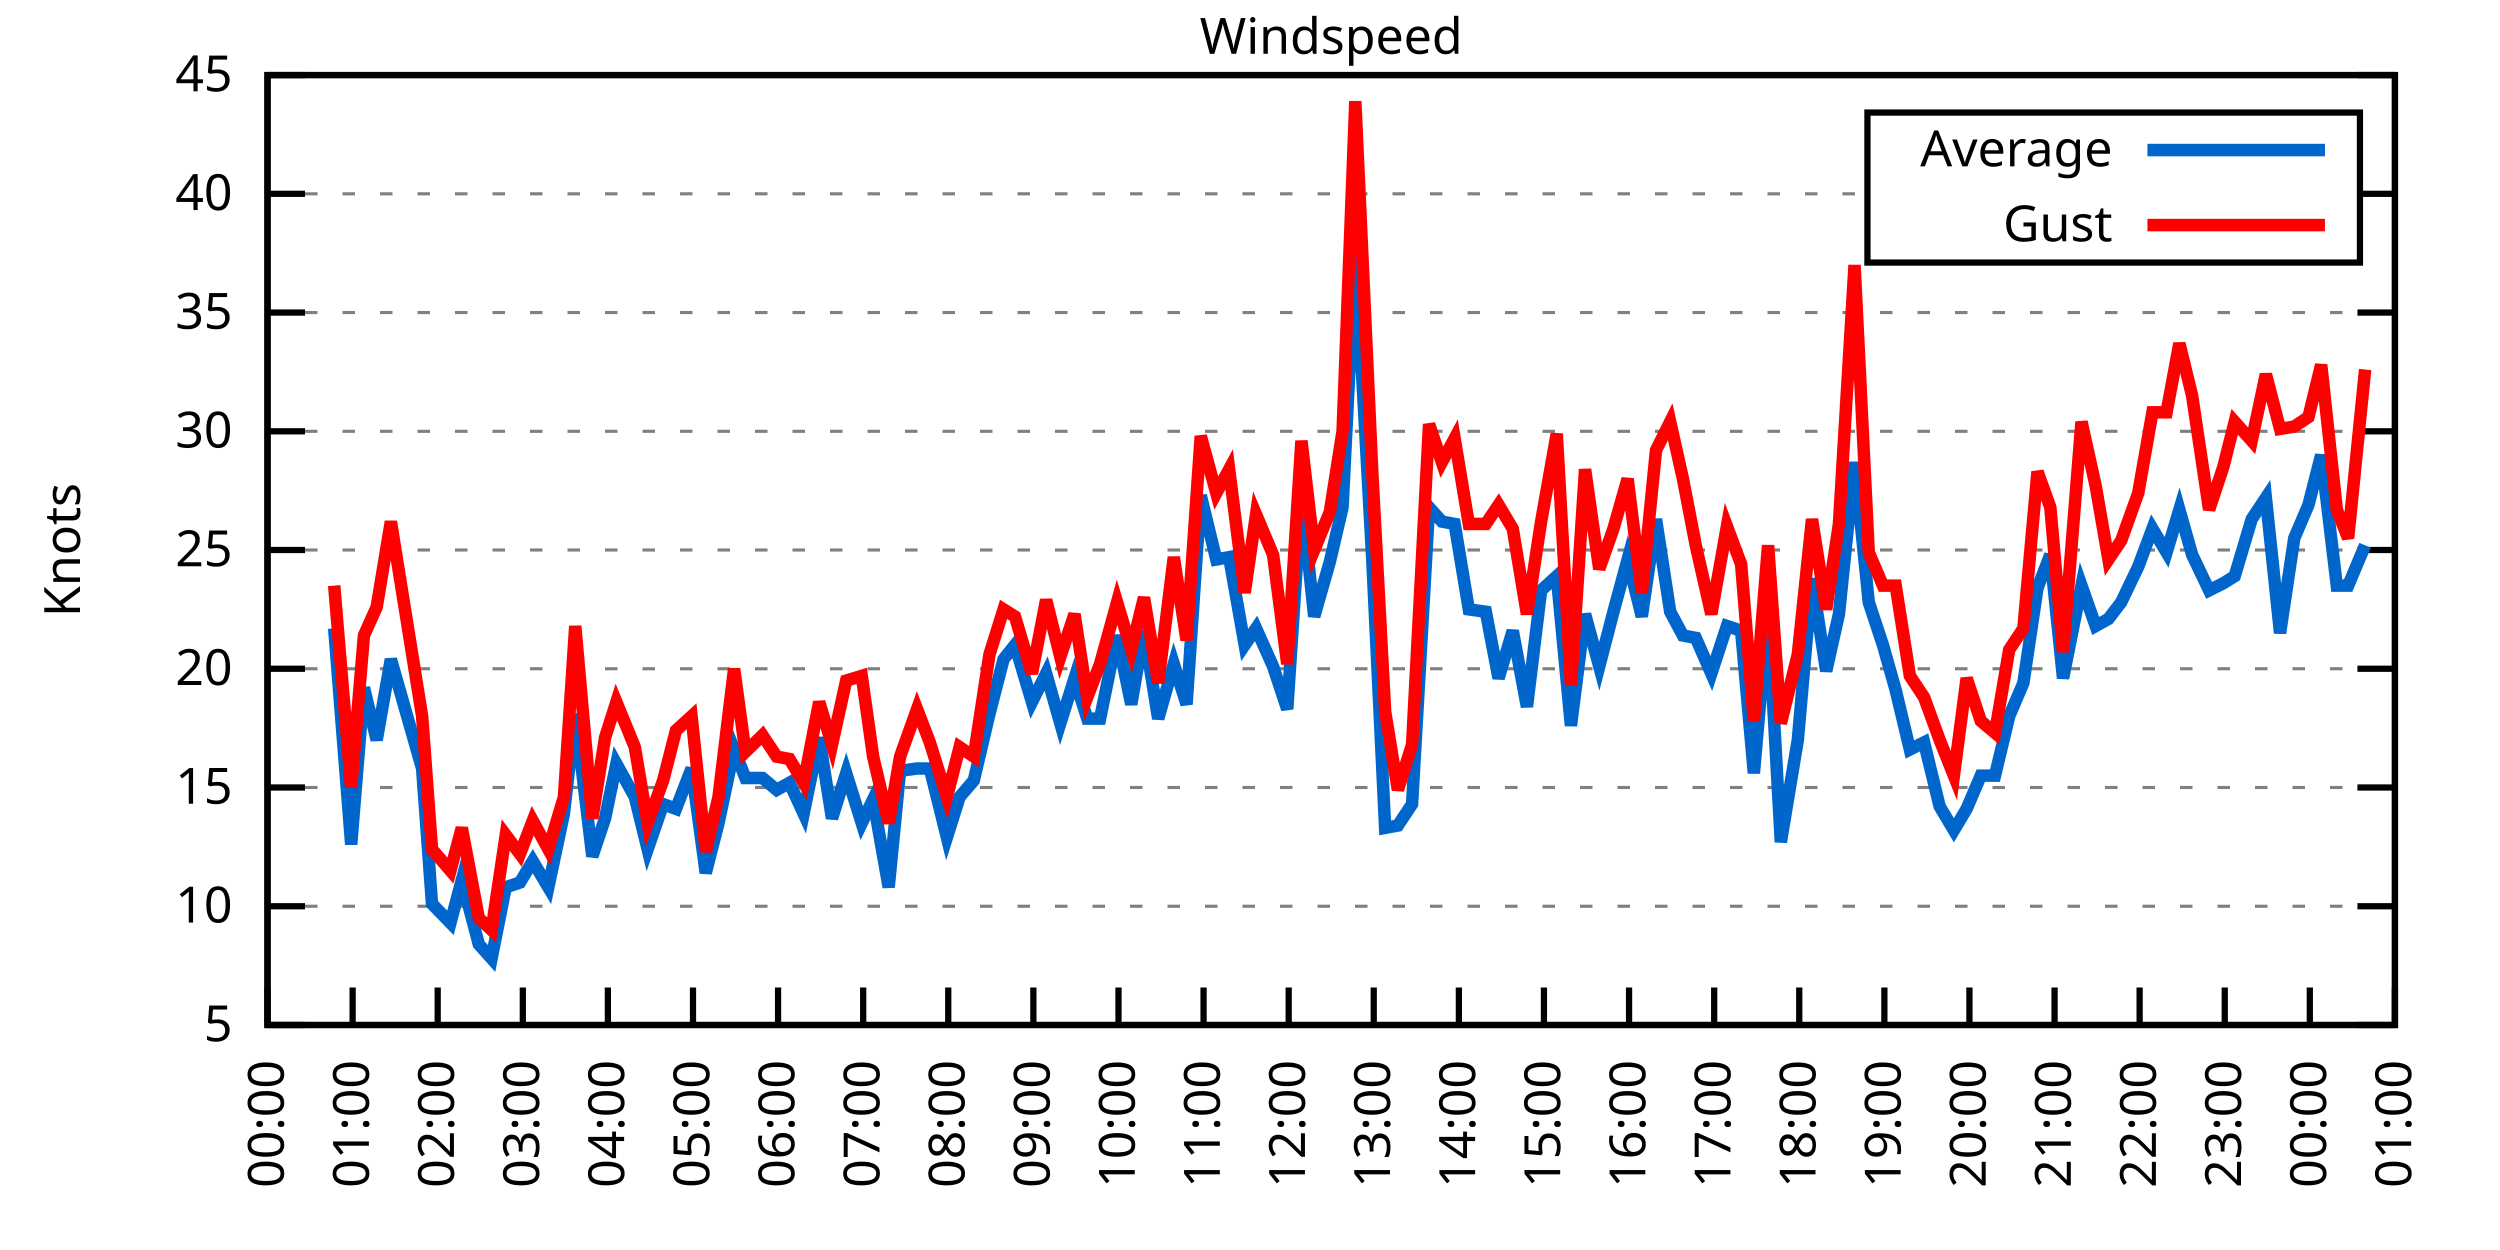
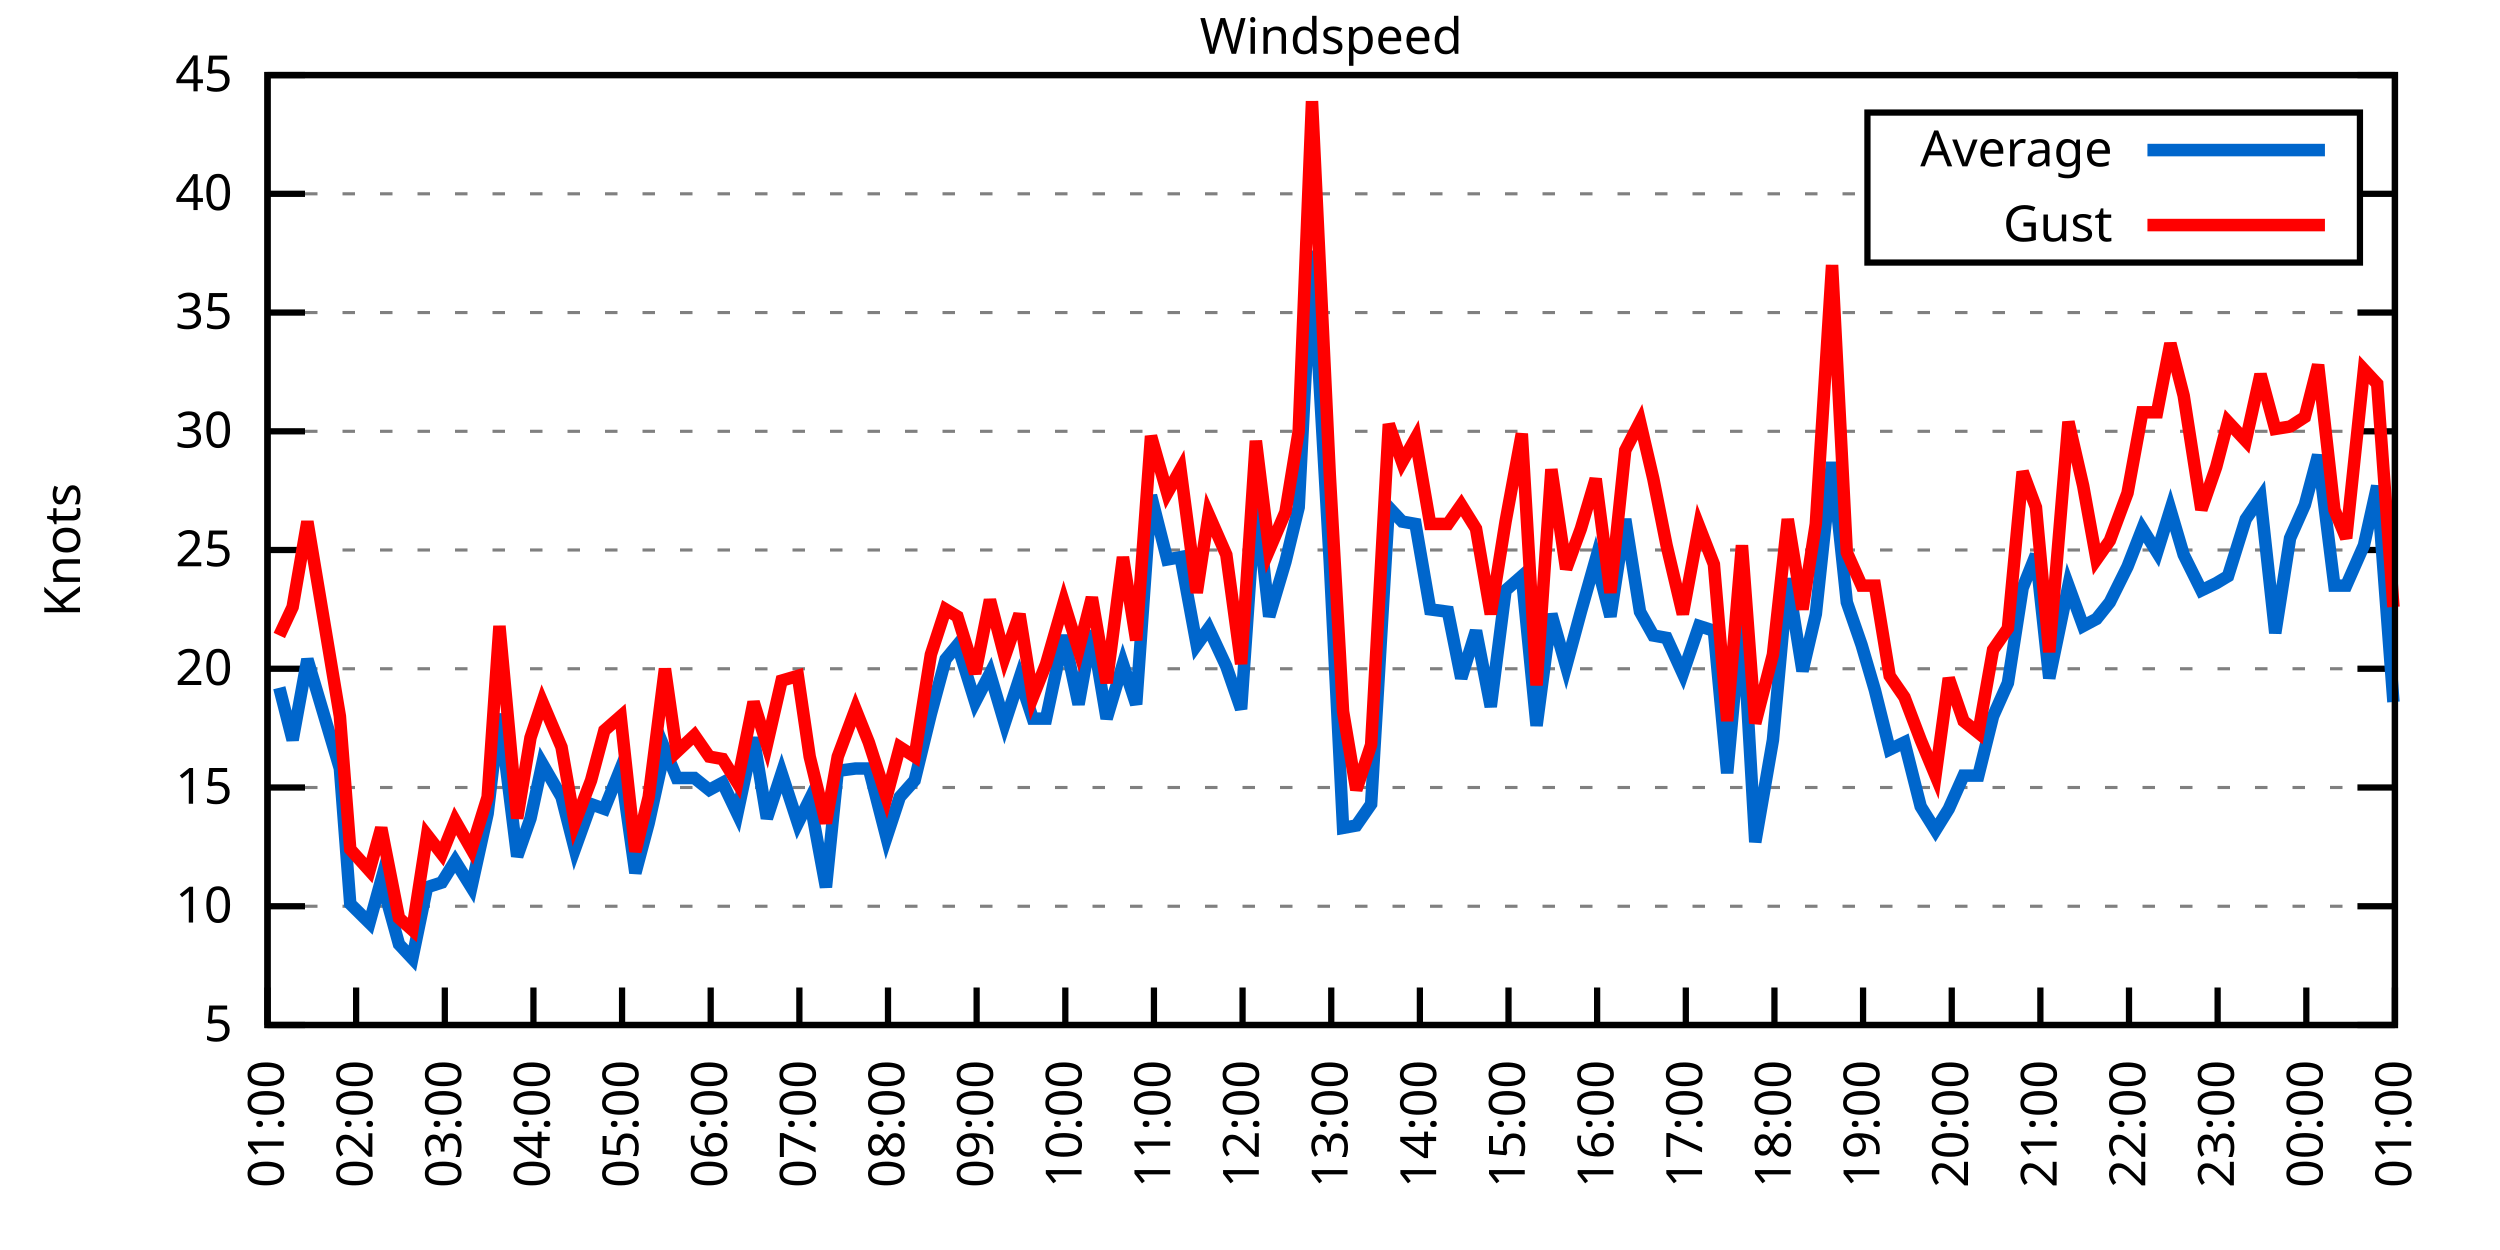
<svg xmlns="http://www.w3.org/2000/svg" xmlns:xlink="http://www.w3.org/1999/xlink" width="400" height="200" viewBox="0 0 400 200">
  <g id="gnuplot_canvas">
    <rect x="0" y="0" width="400" height="200" fill="none" />
    <defs>
      <circle id="gpDot" r="0.5" stroke-width="0.5" stroke="currentColor" />
      <path id="gpPt0" stroke-width="0.333" stroke="currentColor" d="M-1,0 h2 M0,-1 v2" />
      <path id="gpPt1" stroke-width="0.333" stroke="currentColor" d="M-1,-1 L1,1 M1,-1 L-1,1" />
      <path id="gpPt2" stroke-width="0.333" stroke="currentColor" d="M-1,0 L1,0 M0,-1 L0,1 M-1,-1 L1,1 M-1,1 L1,-1" />
      <rect id="gpPt3" stroke-width="0.333" stroke="currentColor" x="-1" y="-1" width="2" height="2" />
      <rect id="gpPt4" stroke-width="0.333" stroke="currentColor" fill="currentColor" x="-1" y="-1" width="2" height="2" />
      <circle id="gpPt5" stroke-width="0.333" stroke="currentColor" cx="0" cy="0" r="1" />
      <use xlink:href="#gpPt5" id="gpPt6" fill="currentColor" stroke="none" />
      <path id="gpPt7" stroke-width="0.333" stroke="currentColor" d="M0,-1.33 L-1.33,0.67 L1.33,0.67 z" />
      <use xlink:href="#gpPt7" id="gpPt8" fill="currentColor" stroke="none" />
      <use xlink:href="#gpPt7" id="gpPt9" stroke="currentColor" transform="rotate(180)" />
      <use xlink:href="#gpPt9" id="gpPt10" fill="currentColor" stroke="none" />
      <use xlink:href="#gpPt3" id="gpPt11" stroke="currentColor" transform="rotate(45)" />
      <use xlink:href="#gpPt11" id="gpPt12" fill="currentColor" stroke="none" />
      <path id="gpPt13" stroke-width="0.333" stroke="currentColor" d="M0,1.330 L1.265,0.411 L0.782,-1.067 L-0.782,-1.076 L-1.265,0.411 z" />
      <use xlink:href="#gpPt13" id="gpPt14" fill="currentColor" stroke="none" />
      <filter id="textbox" filterUnits="objectBoundingBox" x="0" y="0" height="1" width="1">
        <feFlood flood-color="white" flood-opacity="1" result="bgnd" />
        <feComposite in="SourceGraphic" in2="bgnd" operator="atop" />
      </filter>
      <filter id="greybox" filterUnits="objectBoundingBox" x="0" y="0" height="1" width="1">
        <feFlood flood-color="lightgrey" flood-opacity="1" result="grey" />
        <feComposite in="SourceGraphic" in2="grey" operator="atop" />
      </filter>
    </defs>
    <g fill="none" color="white" stroke="currentColor" stroke-width="1.00" stroke-linecap="butt" stroke-linejoin="miter">
</g>
    <g fill="none" color="black" stroke="currentColor" stroke-width="1.00" stroke-linecap="butt" stroke-linejoin="miter">
      <g stroke="none" shape-rendering="crispEdges">
        <polygon fill="rgb(255, 255, 255)" points="42.80,164.00 383.18,164.00 383.18,12.02 42.80,12.02 " />
      </g>
    </g>
    <g fill="none" color="black" stroke="currentColor" stroke-width="1.00" stroke-linecap="butt" stroke-linejoin="miter">
</g>
    <g fill="none" color="black" stroke="black" stroke-width="0.50" stroke-linecap="butt" stroke-linejoin="miter">
</g>
    <g fill="none" color="gray" stroke="currentColor" stroke-width="0.50" stroke-linecap="butt" stroke-linejoin="miter">
      <path stroke="gray" stroke-dasharray="2,4" class="gridline" d="M42.80,164.00 L383.19,164.00  " />
    </g>
    <g fill="none" color="gray" stroke="gray" stroke-width="1.00" stroke-linecap="butt" stroke-linejoin="miter">
</g>
    <g fill="none" color="black" stroke="currentColor" stroke-width="1.00" stroke-linecap="butt" stroke-linejoin="miter">
      <path stroke="black" d="M42.80,164.00 L48.80,164.00 M383.19,164.00 L377.19,164.00  " />
      <g transform="translate(37.20,166.60)" stroke="none" fill="black" font-family="Sans" font-size="8.00" text-anchor="end">
        <text>
          <tspan font-family="Sans"> 5</tspan>
        </text>
      </g>
    </g>
    <g fill="none" color="black" stroke="currentColor" stroke-width="1.00" stroke-linecap="butt" stroke-linejoin="miter">
</g>
    <g fill="none" color="black" stroke="black" stroke-width="0.50" stroke-linecap="butt" stroke-linejoin="miter">
</g>
    <g fill="none" color="gray" stroke="currentColor" stroke-width="0.50" stroke-linecap="butt" stroke-linejoin="miter">
      <path stroke="gray" stroke-dasharray="2,4" class="gridline" d="M42.80,145.00 L383.19,145.00  " />
    </g>
    <g fill="none" color="gray" stroke="gray" stroke-width="1.00" stroke-linecap="butt" stroke-linejoin="miter">
</g>
    <g fill="none" color="black" stroke="currentColor" stroke-width="1.00" stroke-linecap="butt" stroke-linejoin="miter">
      <path stroke="black" d="M42.80,145.00 L48.80,145.00 M383.19,145.00 L377.19,145.00  " />
      <g transform="translate(37.20,147.60)" stroke="none" fill="black" font-family="Sans" font-size="8.00" text-anchor="end">
        <text>
          <tspan font-family="Sans"> 10</tspan>
        </text>
      </g>
    </g>
    <g fill="none" color="black" stroke="currentColor" stroke-width="1.00" stroke-linecap="butt" stroke-linejoin="miter">
</g>
    <g fill="none" color="black" stroke="black" stroke-width="0.50" stroke-linecap="butt" stroke-linejoin="miter">
</g>
    <g fill="none" color="gray" stroke="currentColor" stroke-width="0.50" stroke-linecap="butt" stroke-linejoin="miter">
      <path stroke="gray" stroke-dasharray="2,4" class="gridline" d="M42.80,126.00 L383.19,126.00  " />
    </g>
    <g fill="none" color="gray" stroke="gray" stroke-width="1.00" stroke-linecap="butt" stroke-linejoin="miter">
</g>
    <g fill="none" color="black" stroke="currentColor" stroke-width="1.00" stroke-linecap="butt" stroke-linejoin="miter">
      <path stroke="black" d="M42.80,126.00 L48.80,126.00 M383.19,126.00 L377.19,126.00  " />
      <g transform="translate(37.20,128.60)" stroke="none" fill="black" font-family="Sans" font-size="8.00" text-anchor="end">
        <text>
          <tspan font-family="Sans"> 15</tspan>
        </text>
      </g>
    </g>
    <g fill="none" color="black" stroke="currentColor" stroke-width="1.00" stroke-linecap="butt" stroke-linejoin="miter">
</g>
    <g fill="none" color="black" stroke="black" stroke-width="0.50" stroke-linecap="butt" stroke-linejoin="miter">
</g>
    <g fill="none" color="gray" stroke="currentColor" stroke-width="0.50" stroke-linecap="butt" stroke-linejoin="miter">
      <path stroke="gray" stroke-dasharray="2,4" class="gridline" d="M42.80,107.00 L383.19,107.00  " />
    </g>
    <g fill="none" color="gray" stroke="gray" stroke-width="1.00" stroke-linecap="butt" stroke-linejoin="miter">
</g>
    <g fill="none" color="black" stroke="currentColor" stroke-width="1.00" stroke-linecap="butt" stroke-linejoin="miter">
      <path stroke="black" d="M42.80,107.00 L48.80,107.00 M383.19,107.00 L377.19,107.00  " />
      <g transform="translate(37.20,109.60)" stroke="none" fill="black" font-family="Sans" font-size="8.00" text-anchor="end">
        <text>
          <tspan font-family="Sans"> 20</tspan>
        </text>
      </g>
    </g>
    <g fill="none" color="black" stroke="currentColor" stroke-width="1.00" stroke-linecap="butt" stroke-linejoin="miter">
</g>
    <g fill="none" color="black" stroke="black" stroke-width="0.50" stroke-linecap="butt" stroke-linejoin="miter">
</g>
    <g fill="none" color="gray" stroke="currentColor" stroke-width="0.50" stroke-linecap="butt" stroke-linejoin="miter">
      <path stroke="gray" stroke-dasharray="2,4" class="gridline" d="M42.80,88.00 L383.19,88.00  " />
    </g>
    <g fill="none" color="gray" stroke="gray" stroke-width="1.00" stroke-linecap="butt" stroke-linejoin="miter">
</g>
    <g fill="none" color="black" stroke="currentColor" stroke-width="1.00" stroke-linecap="butt" stroke-linejoin="miter">
      <path stroke="black" d="M42.80,88.00 L48.80,88.00 M383.19,88.00 L377.19,88.00  " />
      <g transform="translate(37.20,90.60)" stroke="none" fill="black" font-family="Sans" font-size="8.00" text-anchor="end">
        <text>
          <tspan font-family="Sans"> 25</tspan>
        </text>
      </g>
    </g>
    <g fill="none" color="black" stroke="currentColor" stroke-width="1.00" stroke-linecap="butt" stroke-linejoin="miter">
</g>
    <g fill="none" color="black" stroke="black" stroke-width="0.50" stroke-linecap="butt" stroke-linejoin="miter">
</g>
    <g fill="none" color="gray" stroke="currentColor" stroke-width="0.50" stroke-linecap="butt" stroke-linejoin="miter">
      <path stroke="gray" stroke-dasharray="2,4" class="gridline" d="M42.80,69.01 L383.19,69.01  " />
    </g>
    <g fill="none" color="gray" stroke="gray" stroke-width="1.00" stroke-linecap="butt" stroke-linejoin="miter">
</g>
    <g fill="none" color="black" stroke="currentColor" stroke-width="1.00" stroke-linecap="butt" stroke-linejoin="miter">
      <path stroke="black" d="M42.80,69.01 L48.80,69.01 M383.19,69.01 L377.19,69.01  " />
      <g transform="translate(37.20,71.61)" stroke="none" fill="black" font-family="Sans" font-size="8.00" text-anchor="end">
        <text>
          <tspan font-family="Sans"> 30</tspan>
        </text>
      </g>
    </g>
    <g fill="none" color="black" stroke="currentColor" stroke-width="1.00" stroke-linecap="butt" stroke-linejoin="miter">
</g>
    <g fill="none" color="black" stroke="black" stroke-width="0.50" stroke-linecap="butt" stroke-linejoin="miter">
</g>
    <g fill="none" color="gray" stroke="currentColor" stroke-width="0.50" stroke-linecap="butt" stroke-linejoin="miter">
      <path stroke="gray" stroke-dasharray="2,4" class="gridline" d="M42.80,50.01 L383.19,50.01  " />
    </g>
    <g fill="none" color="gray" stroke="gray" stroke-width="1.00" stroke-linecap="butt" stroke-linejoin="miter">
</g>
    <g fill="none" color="black" stroke="currentColor" stroke-width="1.00" stroke-linecap="butt" stroke-linejoin="miter">
      <path stroke="black" d="M42.80,50.01 L48.80,50.01 M383.19,50.01 L377.19,50.01  " />
      <g transform="translate(37.20,52.61)" stroke="none" fill="black" font-family="Sans" font-size="8.00" text-anchor="end">
        <text>
          <tspan font-family="Sans"> 35</tspan>
        </text>
      </g>
    </g>
    <g fill="none" color="black" stroke="currentColor" stroke-width="1.00" stroke-linecap="butt" stroke-linejoin="miter">
</g>
    <g fill="none" color="black" stroke="black" stroke-width="0.50" stroke-linecap="butt" stroke-linejoin="miter">
</g>
    <g fill="none" color="gray" stroke="currentColor" stroke-width="0.50" stroke-linecap="butt" stroke-linejoin="miter">
      <path stroke="gray" stroke-dasharray="2,4" class="gridline" d="M42.80,31.01 L298.79,31.01 M377.59,31.01 L383.19,31.01  " />
    </g>
    <g fill="none" color="gray" stroke="gray" stroke-width="1.00" stroke-linecap="butt" stroke-linejoin="miter">
</g>
    <g fill="none" color="black" stroke="currentColor" stroke-width="1.00" stroke-linecap="butt" stroke-linejoin="miter">
      <path stroke="black" d="M42.80,31.01 L48.80,31.01 M383.19,31.01 L377.19,31.01  " />
      <g transform="translate(37.20,33.61)" stroke="none" fill="black" font-family="Sans" font-size="8.00" text-anchor="end">
        <text>
          <tspan font-family="Sans"> 40</tspan>
        </text>
      </g>
    </g>
    <g fill="none" color="black" stroke="currentColor" stroke-width="1.00" stroke-linecap="butt" stroke-linejoin="miter">
</g>
    <g fill="none" color="black" stroke="black" stroke-width="0.50" stroke-linecap="butt" stroke-linejoin="miter">
</g>
    <g fill="none" color="gray" stroke="currentColor" stroke-width="0.50" stroke-linecap="butt" stroke-linejoin="miter">
      <path stroke="gray" stroke-dasharray="2,4" class="gridline" d="M42.80,12.01 L383.19,12.01  " />
    </g>
    <g fill="none" color="gray" stroke="gray" stroke-width="1.00" stroke-linecap="butt" stroke-linejoin="miter">
</g>
    <g fill="none" color="black" stroke="currentColor" stroke-width="1.00" stroke-linecap="butt" stroke-linejoin="miter">
      <path stroke="black" d="M42.80,12.01 L48.80,12.01 M383.19,12.01 L377.19,12.01  " />
      <g transform="translate(37.20,14.61)" stroke="none" fill="black" font-family="Sans" font-size="8.00" text-anchor="end">
        <text>
          <tspan font-family="Sans"> 45</tspan>
        </text>
      </g>
    </g>
    <g fill="none" color="black" stroke="currentColor" stroke-width="1.00" stroke-linecap="butt" stroke-linejoin="miter">
      <path stroke="black" d="M42.80,164.00 L42.80,158.00  " />
      <g transform="translate(45.40,169.60) rotate(270.00)" stroke="none" fill="black" font-family="Sans" font-size="8.00" text-anchor="end">
        <text>
-           <tspan font-family="Sans">00:00</tspan>
-         </text>
-       </g>
-     </g>
-     <g fill="none" color="black" stroke="currentColor" stroke-width="1.00" stroke-linecap="butt" stroke-linejoin="miter">
-       <path stroke="black" d="M56.42,164.00 L56.42,158.00  " />
-       <g transform="translate(59.02,169.60) rotate(270.00)" stroke="none" fill="black" font-family="Sans" font-size="8.00" text-anchor="end">
-         <text>
          <tspan font-family="Sans">01:00</tspan>
        </text>
      </g>
    </g>
    <g fill="none" color="black" stroke="currentColor" stroke-width="1.00" stroke-linecap="butt" stroke-linejoin="miter">
-       <path stroke="black" d="M70.03,164.00 L70.03,158.00  " />
-       <g transform="translate(72.63,169.60) rotate(270.00)" stroke="none" fill="black" font-family="Sans" font-size="8.00" text-anchor="end">
+       <path stroke="black" d="M56.98,164.00 L56.98,158.00  " />
+       <g transform="translate(59.58,169.60) rotate(270.00)" stroke="none" fill="black" font-family="Sans" font-size="8.00" text-anchor="end">
        <text>
          <tspan font-family="Sans">02:00</tspan>
        </text>
      </g>
    </g>
    <g fill="none" color="black" stroke="currentColor" stroke-width="1.00" stroke-linecap="butt" stroke-linejoin="miter">
-       <path stroke="black" d="M83.65,164.00 L83.65,158.00  " />
-       <g transform="translate(86.25,169.60) rotate(270.00)" stroke="none" fill="black" font-family="Sans" font-size="8.00" text-anchor="end">
+       <path stroke="black" d="M71.17,164.00 L71.17,158.00  " />
+       <g transform="translate(73.77,169.60) rotate(270.00)" stroke="none" fill="black" font-family="Sans" font-size="8.00" text-anchor="end">
        <text>
          <tspan font-family="Sans">03:00</tspan>
        </text>
      </g>
    </g>
    <g fill="none" color="black" stroke="currentColor" stroke-width="1.00" stroke-linecap="butt" stroke-linejoin="miter">
-       <path stroke="black" d="M97.26,164.00 L97.26,158.00  " />
-       <g transform="translate(99.86,169.60) rotate(270.00)" stroke="none" fill="black" font-family="Sans" font-size="8.00" text-anchor="end">
+       <path stroke="black" d="M85.35,164.00 L85.35,158.00  " />
+       <g transform="translate(87.95,169.60) rotate(270.00)" stroke="none" fill="black" font-family="Sans" font-size="8.00" text-anchor="end">
        <text>
          <tspan font-family="Sans">04:00</tspan>
        </text>
      </g>
    </g>
    <g fill="none" color="black" stroke="currentColor" stroke-width="1.00" stroke-linecap="butt" stroke-linejoin="miter">
-       <path stroke="black" d="M110.88,164.00 L110.88,158.00  " />
-       <g transform="translate(113.48,169.60) rotate(270.00)" stroke="none" fill="black" font-family="Sans" font-size="8.00" text-anchor="end">
+       <path stroke="black" d="M99.53,164.00 L99.53,158.00  " />
+       <g transform="translate(102.13,169.60) rotate(270.00)" stroke="none" fill="black" font-family="Sans" font-size="8.00" text-anchor="end">
        <text>
          <tspan font-family="Sans">05:00</tspan>
        </text>
      </g>
    </g>
    <g fill="none" color="black" stroke="currentColor" stroke-width="1.00" stroke-linecap="butt" stroke-linejoin="miter">
-       <path stroke="black" d="M124.49,164.00 L124.49,158.00  " />
-       <g transform="translate(127.09,169.60) rotate(270.00)" stroke="none" fill="black" font-family="Sans" font-size="8.00" text-anchor="end">
+       <path stroke="black" d="M113.71,164.00 L113.71,158.00  " />
+       <g transform="translate(116.31,169.60) rotate(270.00)" stroke="none" fill="black" font-family="Sans" font-size="8.00" text-anchor="end">
        <text>
          <tspan font-family="Sans">06:00</tspan>
        </text>
      </g>
    </g>
    <g fill="none" color="black" stroke="currentColor" stroke-width="1.00" stroke-linecap="butt" stroke-linejoin="miter">
-       <path stroke="black" d="M138.11,164.00 L138.11,158.00  " />
-       <g transform="translate(140.71,169.60) rotate(270.00)" stroke="none" fill="black" font-family="Sans" font-size="8.00" text-anchor="end">
+       <path stroke="black" d="M127.90,164.00 L127.90,158.00  " />
+       <g transform="translate(130.50,169.60) rotate(270.00)" stroke="none" fill="black" font-family="Sans" font-size="8.00" text-anchor="end">
        <text>
          <tspan font-family="Sans">07:00</tspan>
        </text>
      </g>
    </g>
    <g fill="none" color="black" stroke="currentColor" stroke-width="1.00" stroke-linecap="butt" stroke-linejoin="miter">
-       <path stroke="black" d="M151.72,164.00 L151.72,158.00  " />
-       <g transform="translate(154.32,169.60) rotate(270.00)" stroke="none" fill="black" font-family="Sans" font-size="8.00" text-anchor="end">
+       <path stroke="black" d="M142.08,164.00 L142.08,158.00  " />
+       <g transform="translate(144.68,169.60) rotate(270.00)" stroke="none" fill="black" font-family="Sans" font-size="8.00" text-anchor="end">
        <text>
          <tspan font-family="Sans">08:00</tspan>
        </text>
      </g>
    </g>
    <g fill="none" color="black" stroke="currentColor" stroke-width="1.00" stroke-linecap="butt" stroke-linejoin="miter">
-       <path stroke="black" d="M165.34,164.00 L165.34,158.00  " />
-       <g transform="translate(167.94,169.60) rotate(270.00)" stroke="none" fill="black" font-family="Sans" font-size="8.00" text-anchor="end">
+       <path stroke="black" d="M156.26,164.00 L156.26,158.00  " />
+       <g transform="translate(158.86,169.60) rotate(270.00)" stroke="none" fill="black" font-family="Sans" font-size="8.00" text-anchor="end">
        <text>
          <tspan font-family="Sans">09:00</tspan>
        </text>
      </g>
    </g>
    <g fill="none" color="black" stroke="currentColor" stroke-width="1.00" stroke-linecap="butt" stroke-linejoin="miter">
-       <path stroke="black" d="M178.96,164.00 L178.96,158.00  " />
-       <g transform="translate(181.56,169.60) rotate(270.00)" stroke="none" fill="black" font-family="Sans" font-size="8.00" text-anchor="end">
+       <path stroke="black" d="M170.45,164.00 L170.45,158.00  " />
+       <g transform="translate(173.05,169.60) rotate(270.00)" stroke="none" fill="black" font-family="Sans" font-size="8.00" text-anchor="end">
        <text>
          <tspan font-family="Sans">10:00</tspan>
        </text>
      </g>
    </g>
    <g fill="none" color="black" stroke="currentColor" stroke-width="1.00" stroke-linecap="butt" stroke-linejoin="miter">
-       <path stroke="black" d="M192.57,164.00 L192.57,158.00  " />
-       <g transform="translate(195.17,169.60) rotate(270.00)" stroke="none" fill="black" font-family="Sans" font-size="8.00" text-anchor="end">
+       <path stroke="black" d="M184.63,164.00 L184.63,158.00  " />
+       <g transform="translate(187.23,169.60) rotate(270.00)" stroke="none" fill="black" font-family="Sans" font-size="8.00" text-anchor="end">
        <text>
          <tspan font-family="Sans">11:00</tspan>
        </text>
      </g>
    </g>
    <g fill="none" color="black" stroke="currentColor" stroke-width="1.00" stroke-linecap="butt" stroke-linejoin="miter">
-       <path stroke="black" d="M206.19,164.00 L206.19,158.00  " />
-       <g transform="translate(208.79,169.60) rotate(270.00)" stroke="none" fill="black" font-family="Sans" font-size="8.00" text-anchor="end">
+       <path stroke="black" d="M198.81,164.00 L198.81,158.00  " />
+       <g transform="translate(201.41,169.60) rotate(270.00)" stroke="none" fill="black" font-family="Sans" font-size="8.00" text-anchor="end">
        <text>
          <tspan font-family="Sans">12:00</tspan>
        </text>
      </g>
    </g>
    <g fill="none" color="black" stroke="currentColor" stroke-width="1.00" stroke-linecap="butt" stroke-linejoin="miter">
-       <path stroke="black" d="M219.80,164.00 L219.80,158.00  " />
-       <g transform="translate(222.40,169.60) rotate(270.00)" stroke="none" fill="black" font-family="Sans" font-size="8.00" text-anchor="end">
+       <path stroke="black" d="M213.00,164.00 L213.00,158.00  " />
+       <g transform="translate(215.60,169.60) rotate(270.00)" stroke="none" fill="black" font-family="Sans" font-size="8.00" text-anchor="end">
        <text>
          <tspan font-family="Sans">13:00</tspan>
        </text>
      </g>
    </g>
    <g fill="none" color="black" stroke="currentColor" stroke-width="1.00" stroke-linecap="butt" stroke-linejoin="miter">
-       <path stroke="black" d="M233.42,164.00 L233.42,158.00  " />
-       <g transform="translate(236.02,169.60) rotate(270.00)" stroke="none" fill="black" font-family="Sans" font-size="8.00" text-anchor="end">
+       <path stroke="black" d="M227.18,164.00 L227.18,158.00  " />
+       <g transform="translate(229.78,169.60) rotate(270.00)" stroke="none" fill="black" font-family="Sans" font-size="8.00" text-anchor="end">
        <text>
          <tspan font-family="Sans">14:00</tspan>
        </text>
      </g>
    </g>
    <g fill="none" color="black" stroke="currentColor" stroke-width="1.00" stroke-linecap="butt" stroke-linejoin="miter">
-       <path stroke="black" d="M247.03,164.00 L247.03,158.00  " />
-       <g transform="translate(249.63,169.60) rotate(270.00)" stroke="none" fill="black" font-family="Sans" font-size="8.00" text-anchor="end">
+       <path stroke="black" d="M241.36,164.00 L241.36,158.00  " />
+       <g transform="translate(243.96,169.60) rotate(270.00)" stroke="none" fill="black" font-family="Sans" font-size="8.00" text-anchor="end">
        <text>
          <tspan font-family="Sans">15:00</tspan>
        </text>
      </g>
    </g>
    <g fill="none" color="black" stroke="currentColor" stroke-width="1.00" stroke-linecap="butt" stroke-linejoin="miter">
-       <path stroke="black" d="M260.65,164.00 L260.65,158.00  " />
-       <g transform="translate(263.25,169.60) rotate(270.00)" stroke="none" fill="black" font-family="Sans" font-size="8.00" text-anchor="end">
+       <path stroke="black" d="M255.54,164.00 L255.54,158.00  " />
+       <g transform="translate(258.14,169.60) rotate(270.00)" stroke="none" fill="black" font-family="Sans" font-size="8.00" text-anchor="end">
        <text>
          <tspan font-family="Sans">16:00</tspan>
        </text>
      </g>
    </g>
    <g fill="none" color="black" stroke="currentColor" stroke-width="1.00" stroke-linecap="butt" stroke-linejoin="miter">
-       <path stroke="black" d="M274.27,164.00 L274.27,158.00  " />
-       <g transform="translate(276.87,169.60) rotate(270.00)" stroke="none" fill="black" font-family="Sans" font-size="8.00" text-anchor="end">
+       <path stroke="black" d="M269.73,164.00 L269.73,158.00  " />
+       <g transform="translate(272.33,169.60) rotate(270.00)" stroke="none" fill="black" font-family="Sans" font-size="8.00" text-anchor="end">
        <text>
          <tspan font-family="Sans">17:00</tspan>
        </text>
      </g>
    </g>
    <g fill="none" color="black" stroke="currentColor" stroke-width="1.00" stroke-linecap="butt" stroke-linejoin="miter">
-       <path stroke="black" d="M287.88,164.00 L287.88,158.00  " />
-       <g transform="translate(290.48,169.60) rotate(270.00)" stroke="none" fill="black" font-family="Sans" font-size="8.00" text-anchor="end">
+       <path stroke="black" d="M283.91,164.00 L283.91,158.00  " />
+       <g transform="translate(286.51,169.60) rotate(270.00)" stroke="none" fill="black" font-family="Sans" font-size="8.00" text-anchor="end">
        <text>
          <tspan font-family="Sans">18:00</tspan>
        </text>
      </g>
    </g>
    <g fill="none" color="black" stroke="currentColor" stroke-width="1.00" stroke-linecap="butt" stroke-linejoin="miter">
-       <path stroke="black" d="M301.50,164.00 L301.50,158.00  " />
-       <g transform="translate(304.10,169.60) rotate(270.00)" stroke="none" fill="black" font-family="Sans" font-size="8.00" text-anchor="end">
+       <path stroke="black" d="M298.09,164.00 L298.09,158.00  " />
+       <g transform="translate(300.69,169.60) rotate(270.00)" stroke="none" fill="black" font-family="Sans" font-size="8.00" text-anchor="end">
        <text>
          <tspan font-family="Sans">19:00</tspan>
        </text>
      </g>
    </g>
    <g fill="none" color="black" stroke="currentColor" stroke-width="1.00" stroke-linecap="butt" stroke-linejoin="miter">
-       <path stroke="black" d="M315.11,164.00 L315.11,158.00  " />
-       <g transform="translate(317.71,169.60) rotate(270.00)" stroke="none" fill="black" font-family="Sans" font-size="8.00" text-anchor="end">
+       <path stroke="black" d="M312.28,164.00 L312.28,158.00  " />
+       <g transform="translate(314.88,169.60) rotate(270.00)" stroke="none" fill="black" font-family="Sans" font-size="8.00" text-anchor="end">
        <text>
          <tspan font-family="Sans">20:00</tspan>
        </text>
      </g>
    </g>
    <g fill="none" color="black" stroke="currentColor" stroke-width="1.00" stroke-linecap="butt" stroke-linejoin="miter">
-       <path stroke="black" d="M328.73,164.00 L328.73,158.00  " />
-       <g transform="translate(331.33,169.60) rotate(270.00)" stroke="none" fill="black" font-family="Sans" font-size="8.00" text-anchor="end">
+       <path stroke="black" d="M326.46,164.00 L326.46,158.00  " />
+       <g transform="translate(329.06,169.60) rotate(270.00)" stroke="none" fill="black" font-family="Sans" font-size="8.00" text-anchor="end">
        <text>
          <tspan font-family="Sans">21:00</tspan>
        </text>
      </g>
    </g>
    <g fill="none" color="black" stroke="currentColor" stroke-width="1.00" stroke-linecap="butt" stroke-linejoin="miter">
-       <path stroke="black" d="M342.34,164.00 L342.34,158.00  " />
-       <g transform="translate(344.94,169.60) rotate(270.00)" stroke="none" fill="black" font-family="Sans" font-size="8.00" text-anchor="end">
+       <path stroke="black" d="M340.64,164.00 L340.64,158.00  " />
+       <g transform="translate(343.24,169.60) rotate(270.00)" stroke="none" fill="black" font-family="Sans" font-size="8.00" text-anchor="end">
        <text>
          <tspan font-family="Sans">22:00</tspan>
        </text>
      </g>
    </g>
    <g fill="none" color="black" stroke="currentColor" stroke-width="1.00" stroke-linecap="butt" stroke-linejoin="miter">
-       <path stroke="black" d="M355.96,164.00 L355.96,158.00  " />
-       <g transform="translate(358.56,169.60) rotate(270.00)" stroke="none" fill="black" font-family="Sans" font-size="8.00" text-anchor="end">
+       <path stroke="black" d="M354.82,164.00 L354.82,158.00  " />
+       <g transform="translate(357.42,169.60) rotate(270.00)" stroke="none" fill="black" font-family="Sans" font-size="8.00" text-anchor="end">
        <text>
          <tspan font-family="Sans">23:00</tspan>
        </text>
      </g>
    </g>
    <g fill="none" color="black" stroke="currentColor" stroke-width="1.00" stroke-linecap="butt" stroke-linejoin="miter">
-       <path stroke="black" d="M369.57,164.00 L369.57,158.00  " />
-       <g transform="translate(372.17,169.60) rotate(270.00)" stroke="none" fill="black" font-family="Sans" font-size="8.00" text-anchor="end">
+       <path stroke="black" d="M369.01,164.00 L369.01,158.00  " />
+       <g transform="translate(371.61,169.60) rotate(270.00)" stroke="none" fill="black" font-family="Sans" font-size="8.00" text-anchor="end">
        <text>
          <tspan font-family="Sans">00:00</tspan>
        </text>
      </g>
    </g>
    <g fill="none" color="black" stroke="currentColor" stroke-width="1.00" stroke-linecap="butt" stroke-linejoin="miter">
      <path stroke="black" d="M383.19,164.00 L383.19,158.00  " />
      <g transform="translate(385.79,169.60) rotate(270.00)" stroke="none" fill="black" font-family="Sans" font-size="8.00" text-anchor="end">
        <text>
          <tspan font-family="Sans">01:00</tspan>
        </text>
      </g>
    </g>
    <g fill="none" color="black" stroke="currentColor" stroke-width="1.00" stroke-linecap="butt" stroke-linejoin="miter">
</g>
    <g fill="none" color="black" stroke="currentColor" stroke-width="1.00" stroke-linecap="butt" stroke-linejoin="miter">
      <path stroke="black" d="M42.80,12.01 L42.80,164.00 L383.19,164.00 L383.19,12.01 L42.80,12.01 Z  " />
    </g>
    <g fill="none" color="black" stroke="currentColor" stroke-width="1.00" stroke-linecap="butt" stroke-linejoin="miter">
</g>
    <g fill="none" color="black" stroke="currentColor" stroke-width="1.00" stroke-linecap="butt" stroke-linejoin="miter">
      <path stroke="black" d="M298.79,42.01 L298.79,18.01 L377.59,18.01 L377.59,42.01 L298.79,42.01 Z  " />
    </g>
    <g id="Windspeed_plot_1">
      <g fill="none" color="white" stroke="black" stroke-width="2.00" stroke-linecap="butt" stroke-linejoin="miter">
</g>
      <g fill="none" color="black" stroke="currentColor" stroke-width="2.00" stroke-linecap="butt" stroke-linejoin="miter">
        <g transform="translate(337.99,26.61)" stroke="none" fill="black" font-family="Sans" font-size="8.00" text-anchor="end">
          <text>
            <tspan font-family="Sans">Average</tspan>
          </text>
        </g>
      </g>
      <g fill="none" color="black" stroke="currentColor" stroke-width="2.00" stroke-linecap="butt" stroke-linejoin="miter">
-         <path stroke="rgb(  0, 102, 204)" d="M343.59,24.01 L371.99,24.01 M53.47,100.54 L56.19,135.12 L58.23,110.04 L60.27,118.40 L62.54,105.48 L65.04,114.22   L67.54,122.96 L69.12,144.62 L72.07,147.66 L73.89,140.82 L76.61,151.08 L78.65,153.36 L80.92,141.96 L83.19,141.20   L85.24,137.78 L87.73,141.96 L90.23,130.18 L92.04,114.22 L94.77,137.02 L96.81,130.94 L98.62,122.20 L101.57,127.52   L103.62,135.88 L106.11,128.66 L108.15,129.42 L110.65,122.96 L112.92,139.68 L114.96,131.70 L117.46,119.92 L119.27,124.48   L122.00,124.48 L124.27,126.38 L126.31,125.24 L128.58,130.18 L131.07,118.02 L133.12,130.94 L135.39,123.72 L137.88,131.70   L139.70,127.90 L142.19,141.96 L144.01,123.34 L146.73,122.96 L148.77,122.96 L151.50,133.98 L153.54,127.52 L155.81,124.86   L158.31,114.22 L160.57,105.48 L162.39,103.20 L165.11,112.32 L167.38,107.76 L169.65,115.74 L171.92,108.52 L173.96,114.98   L176.01,114.98 L178.73,101.68 L181.00,112.70 L183.04,100.92 L185.31,114.98 L187.81,106.24 L189.85,112.70 L192.12,79.27   L194.61,89.52 L196.66,89.14 L199.15,103.20 L200.97,100.54 L203.69,106.62 L205.96,113.46 L208.23,79.27 L210.27,98.64   L212.77,89.90 L214.81,81.17 L216.85,40.13 L219.58,89.90 L221.62,132.46 L223.66,132.08 L225.93,128.66 L228.65,81.17   L230.70,83.45 L232.74,83.83 L235.01,97.50 L237.73,97.88 L239.77,108.52 L242.04,100.92 L244.31,113.08 L246.58,94.46   L249.08,92.18 L251.35,116.12 L253.61,98.26 L255.88,106.62 L258.15,97.88 L260.42,89.52 L262.69,98.64 L264.96,83.07   L267.23,97.88 L269.27,101.68 L271.32,102.06 L273.81,107.76 L276.31,100.16 L278.58,100.92 L280.62,123.72 L282.89,97.88   L284.93,134.74 L287.65,118.40 L289.92,92.56 L292.19,107.38 L294.23,98.26 L296.73,73.95 L299.00,96.36 L301.27,103.20   L303.31,110.42 L305.58,119.92 L307.85,118.78 L310.35,129.04 L312.62,132.84 L314.66,129.42 L316.93,124.10 L319.20,124.10   L321.47,114.60 L323.74,109.28 L326.00,94.08 L328.05,88.76 L330.09,108.52 L333.04,93.70 L335.31,100.16 L337.35,99.02   L339.39,96.36 L342.12,90.66 L344.39,84.59 L346.65,88.38 L348.70,81.55 L350.74,88.76 L353.46,94.46 L355.73,93.32   L357.55,92.18 L360.27,83.07 L362.54,79.65 L364.81,101.30 L367.08,86.11 L369.35,80.79 L371.39,72.81 L373.89,93.70   L375.70,93.70 L378.42,87.25  " />
+         <path stroke="rgb(  0, 102, 204)" d="M343.59,24.01 L371.99,24.01 M44.69,110.04 L46.82,118.40 L49.18,105.48 L51.78,114.22 L54.38,122.96 L56.04,144.62   L59.11,147.66 L61.00,140.82 L63.84,151.08 L65.97,153.36 L68.33,141.96 L70.69,141.20 L72.82,137.78 L75.42,141.96   L78.02,130.18 L79.91,114.22 L82.75,137.02 L84.88,130.94 L86.77,122.20 L89.84,127.52 L91.97,135.88 L94.57,128.66   L96.70,129.42 L99.30,122.96 L101.66,139.68 L103.79,131.70 L106.39,119.92 L108.28,124.48 L111.11,124.48 L113.48,126.38   L115.61,125.24 L117.97,130.18 L120.57,118.02 L122.70,130.94 L125.06,123.72 L127.66,131.70 L129.55,127.90 L132.15,141.96   L134.04,123.34 L136.88,122.96 L139.01,122.96 L141.84,133.98 L143.97,127.52 L146.34,124.86 L148.94,114.22 L151.30,105.48   L153.19,103.20 L156.03,112.32 L158.39,107.76 L160.75,115.74 L163.12,108.52 L165.25,114.98 L167.37,114.98 L170.21,101.68   L172.57,112.70 L174.70,100.92 L177.06,114.98 L179.67,106.24 L181.79,112.70 L184.16,79.27 L186.76,89.52 L188.88,89.14   L191.48,103.20 L193.38,100.54 L196.21,106.62 L198.58,113.46 L200.94,79.27 L203.07,98.64 L205.67,89.90 L207.79,81.17   L209.92,40.13 L212.76,89.90 L214.89,132.46 L217.01,132.08 L219.38,128.66 L222.21,81.17 L224.34,83.45 L226.47,83.83   L228.83,97.50 L231.67,97.88 L233.80,108.52 L236.16,100.92 L238.52,113.08 L240.89,94.46 L243.49,92.18 L245.85,116.12   L248.22,98.26 L250.58,106.62 L252.94,97.88 L255.31,89.52 L257.67,98.64 L260.04,83.07 L262.40,97.88 L264.53,101.68   L266.65,102.06 L269.25,107.76 L271.85,100.16 L274.22,100.92 L276.35,123.72 L278.71,97.88 L280.84,134.74 L283.67,118.40   L286.04,92.56 L288.40,107.38 L290.53,98.26 L293.13,73.95 L295.49,96.36 L297.86,103.20 L299.98,110.42 L302.35,119.92   L304.71,118.78 L307.31,129.04 L309.68,132.84 L311.80,129.42 L314.17,124.10 L316.53,124.10 L318.89,114.60 L321.26,109.28   L323.62,94.08 L325.75,88.76 L327.88,108.52 L330.95,93.70 L333.31,100.16 L335.44,99.02 L337.57,96.36 L340.40,90.66   L342.77,84.59 L345.13,88.38 L347.26,81.55 L349.39,88.76 L352.22,94.46 L354.59,93.32 L356.48,92.18 L359.32,83.07   L361.68,79.65 L364.04,101.30 L366.41,86.11 L368.77,80.79 L370.90,72.81 L373.50,93.70 L375.39,93.70 L378.23,87.25   L380.35,77.75 L382.95,112.32  " />
      </g>
    </g>
    <g id="Windspeed_plot_2">
      <g fill="none" color="black" stroke="currentColor" stroke-width="2.00" stroke-linecap="butt" stroke-linejoin="miter">
        <g transform="translate(337.99,38.61)" stroke="none" fill="black" font-family="Sans" font-size="8.00" text-anchor="end">
          <text>
            <tspan font-family="Sans">Gust</tspan>
          </text>
        </g>
      </g>
      <g fill="none" color="black" stroke="currentColor" stroke-width="2.00" stroke-linecap="butt" stroke-linejoin="miter">
-         <path stroke="rgb(255,   0,   0)" d="M343.59,36.01 L371.99,36.01 M53.47,93.70 L56.19,126.00 L58.23,101.68 L60.27,97.12 L62.54,83.45 L65.04,99.02   L67.54,114.60 L69.12,135.88 L72.07,139.30 L73.89,132.46 L76.61,146.90 L78.65,148.80 L80.92,133.60 L83.19,136.64   L85.24,131.32 L87.73,135.88 L90.23,127.52 L92.04,100.16 L94.77,130.94 L96.81,118.02 L98.62,112.32 L101.57,119.54   L103.62,131.70 L106.11,124.86 L108.15,116.88 L110.65,114.60 L112.92,136.26 L114.96,127.52 L117.46,107.00 L119.27,120.30   L122.00,117.64 L124.27,121.06 L126.31,121.44 L128.58,125.24 L131.07,112.32 L133.12,119.16 L135.39,108.90 L137.88,108.14   L139.70,121.06 L142.19,131.70 L144.01,121.06 L146.73,113.46 L148.77,118.78 L151.50,127.52 L153.54,119.54 L155.81,121.06   L158.31,104.72 L160.57,97.50 L162.39,98.64 L165.11,107.76 L167.38,95.98 L169.65,105.10 L171.92,98.26 L173.96,111.56   L176.01,106.24 L178.73,96.36 L181.00,103.96 L183.04,95.60 L185.31,109.28 L187.81,89.14 L189.85,102.44 L192.12,69.77   L194.61,78.89 L196.66,75.09 L199.15,94.84 L200.97,82.31 L203.69,88.76 L205.96,106.24 L208.23,70.53 L210.27,88.00   L212.77,81.93 L214.81,69.01 L216.85,16.19 L219.58,75.85 L221.62,113.84 L223.66,126.38 L225.93,119.16 L228.65,67.87   L230.70,73.95 L232.74,70.15 L235.01,83.83 L237.73,83.83 L239.77,80.79 L242.04,84.59 L244.31,98.26 L246.58,83.45   L249.08,69.39 L251.35,109.66 L253.61,75.09 L255.88,91.04 L258.15,84.59 L260.42,76.61 L262.69,94.84 L264.96,72.05   L267.23,67.49 L269.27,76.61 L271.32,87.25 L273.81,98.26 L276.31,84.21 L278.58,90.28 L280.62,115.36 L282.89,87.25   L284.93,115.74 L287.65,104.72 L289.92,83.07 L292.19,97.50 L294.23,83.83 L296.73,42.41 L299.00,88.38 L301.27,93.70   L303.31,93.70 L305.58,108.14 L307.85,111.56 L310.35,118.40 L312.62,124.10 L314.66,108.52 L316.93,115.36 L319.20,117.26   L321.47,103.96 L323.74,100.54 L326.00,75.47 L328.05,81.17 L330.09,104.34 L333.04,67.49 L335.31,77.75 L337.35,89.52   L339.39,86.49 L342.12,78.89 L344.39,65.97 L346.65,65.97 L348.70,54.95 L350.74,63.31 L353.46,81.55 L355.73,74.71   L357.55,67.49 L360.27,70.53 L362.54,59.89 L364.81,68.63 L367.08,68.25 L369.35,66.73 L371.39,58.37 L373.89,81.55   L375.70,86.11 L378.42,59.13  " />
+         <path stroke="rgb(255,   0,   0)" d="M343.59,36.01 L371.99,36.01 M44.69,101.68 L46.82,97.12 L49.18,83.45 L51.78,99.02 L54.38,114.60 L56.04,135.88   L59.11,139.30 L61.00,132.46 L63.84,146.90 L65.97,148.80 L68.33,133.60 L70.69,136.64 L72.82,131.32 L75.42,135.88   L78.02,127.52 L79.91,100.16 L82.75,130.94 L84.88,118.02 L86.77,112.32 L89.84,119.54 L91.97,131.70 L94.57,124.86   L96.70,116.88 L99.30,114.60 L101.66,136.26 L103.79,127.52 L106.39,107.00 L108.28,120.30 L111.11,117.64 L113.48,121.06   L115.61,121.44 L117.97,125.24 L120.57,112.32 L122.70,119.16 L125.06,108.90 L127.66,108.14 L129.55,121.06 L132.15,131.70   L134.04,121.06 L136.88,113.46 L139.01,118.78 L141.84,127.52 L143.97,119.54 L146.34,121.06 L148.94,104.72 L151.30,97.50   L153.19,98.64 L156.03,107.76 L158.39,95.98 L160.75,105.10 L163.12,98.26 L165.25,111.56 L167.37,106.24 L170.21,96.36   L172.57,103.96 L174.70,95.60 L177.06,109.28 L179.67,89.14 L181.79,102.44 L184.16,69.77 L186.76,78.89 L188.88,75.09   L191.48,94.84 L193.38,82.31 L196.21,88.76 L198.58,106.24 L200.94,70.53 L203.07,88.00 L205.67,81.93 L207.79,69.01   L209.92,16.19 L212.76,75.85 L214.89,113.84 L217.01,126.38 L219.38,119.16 L222.21,67.87 L224.34,73.95 L226.47,70.15   L228.83,83.83 L231.67,83.83 L233.80,80.79 L236.16,84.59 L238.52,98.26 L240.89,83.45 L243.49,69.39 L245.85,109.66   L248.22,75.09 L250.58,91.04 L252.94,84.59 L255.31,76.61 L257.67,94.84 L260.04,72.05 L262.40,67.49 L264.53,76.61   L266.65,87.25 L269.25,98.26 L271.85,84.21 L274.22,90.28 L276.35,115.36 L278.71,87.25 L280.84,115.74 L283.67,104.72   L286.04,83.07 L288.40,97.50 L290.53,83.83 L293.13,42.41 L295.49,88.38 L297.86,93.70 L299.98,93.70 L302.35,108.14   L304.71,111.56 L307.31,118.40 L309.68,124.10 L311.80,108.52 L314.17,115.36 L316.53,117.26 L318.89,103.96 L321.26,100.54   L323.62,75.47 L325.75,81.17 L327.88,104.34 L330.95,67.49 L333.31,77.75 L335.44,89.52 L337.57,86.49 L340.40,78.89   L342.77,65.97 L345.13,65.97 L347.26,54.95 L349.39,63.31 L352.22,81.55 L354.59,74.71 L356.48,67.49 L359.32,70.53   L361.68,59.89 L364.04,68.63 L366.41,68.25 L368.77,66.73 L370.90,58.37 L373.50,81.55 L375.39,86.11 L378.23,59.13   L380.35,61.41 L382.95,97.12  " />
      </g>
    </g>
    <g fill="none" color="black" stroke="currentColor" stroke-width="2.00" stroke-linecap="butt" stroke-linejoin="miter">
</g>
    <g fill="none" color="black" stroke="black" stroke-width="1.00" stroke-linecap="butt" stroke-linejoin="miter">
</g>
    <g fill="none" color="black" stroke="currentColor" stroke-width="1.00" stroke-linecap="butt" stroke-linejoin="miter">
      <path stroke="black" d="M42.80,12.01 L42.80,164.00 L383.19,164.00 L383.19,12.01 L42.80,12.01 Z  " />
      <g transform="translate(12.80,88.01) rotate(270.00)" stroke="none" fill="black" font-family="Sans" font-size="8.00" text-anchor="middle">
        <text>
          <tspan font-family="Sans">Knots</tspan>
        </text>
      </g>
    </g>
    <g fill="none" color="black" stroke="currentColor" stroke-width="1.00" stroke-linecap="butt" stroke-linejoin="miter">
</g>
    <g fill="none" color="black" stroke="currentColor" stroke-width="1.00" stroke-linecap="butt" stroke-linejoin="miter">
      <g transform="translate(212.99,8.61)" stroke="none" fill="black" font-family="Sans" font-size="8.00" text-anchor="middle">
        <text>
          <tspan font-family="Sans">Windspeed</tspan>
        </text>
      </g>
    </g>
    <g fill="none" color="black" stroke="currentColor" stroke-width="1.00" stroke-linecap="butt" stroke-linejoin="miter">
</g>
  </g>
</svg>
